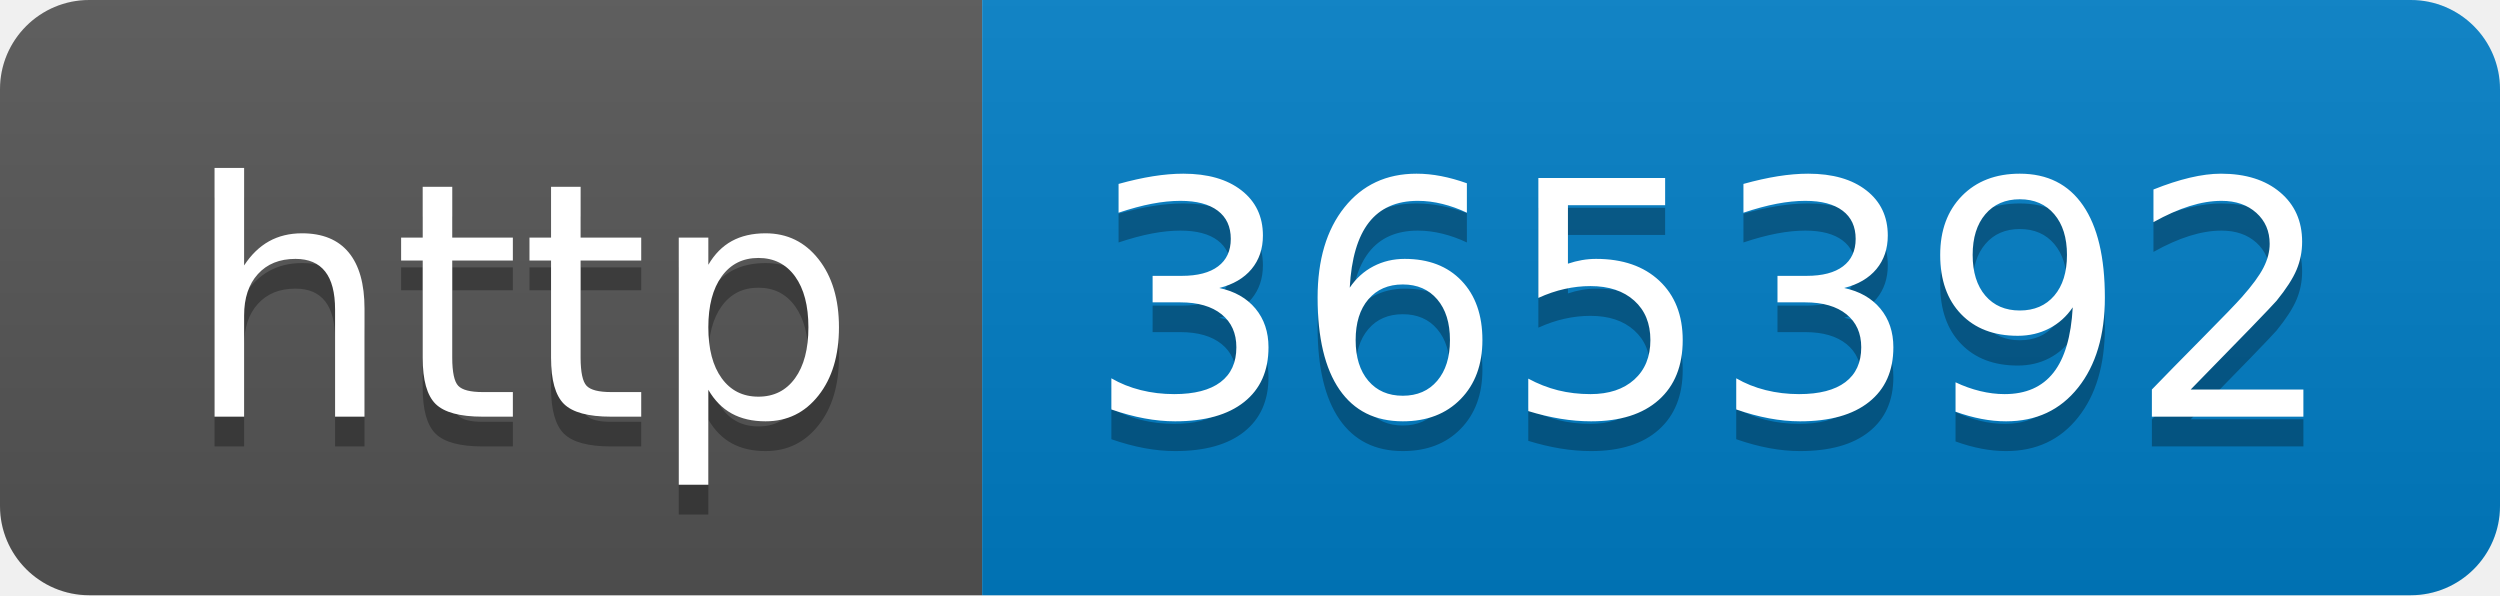
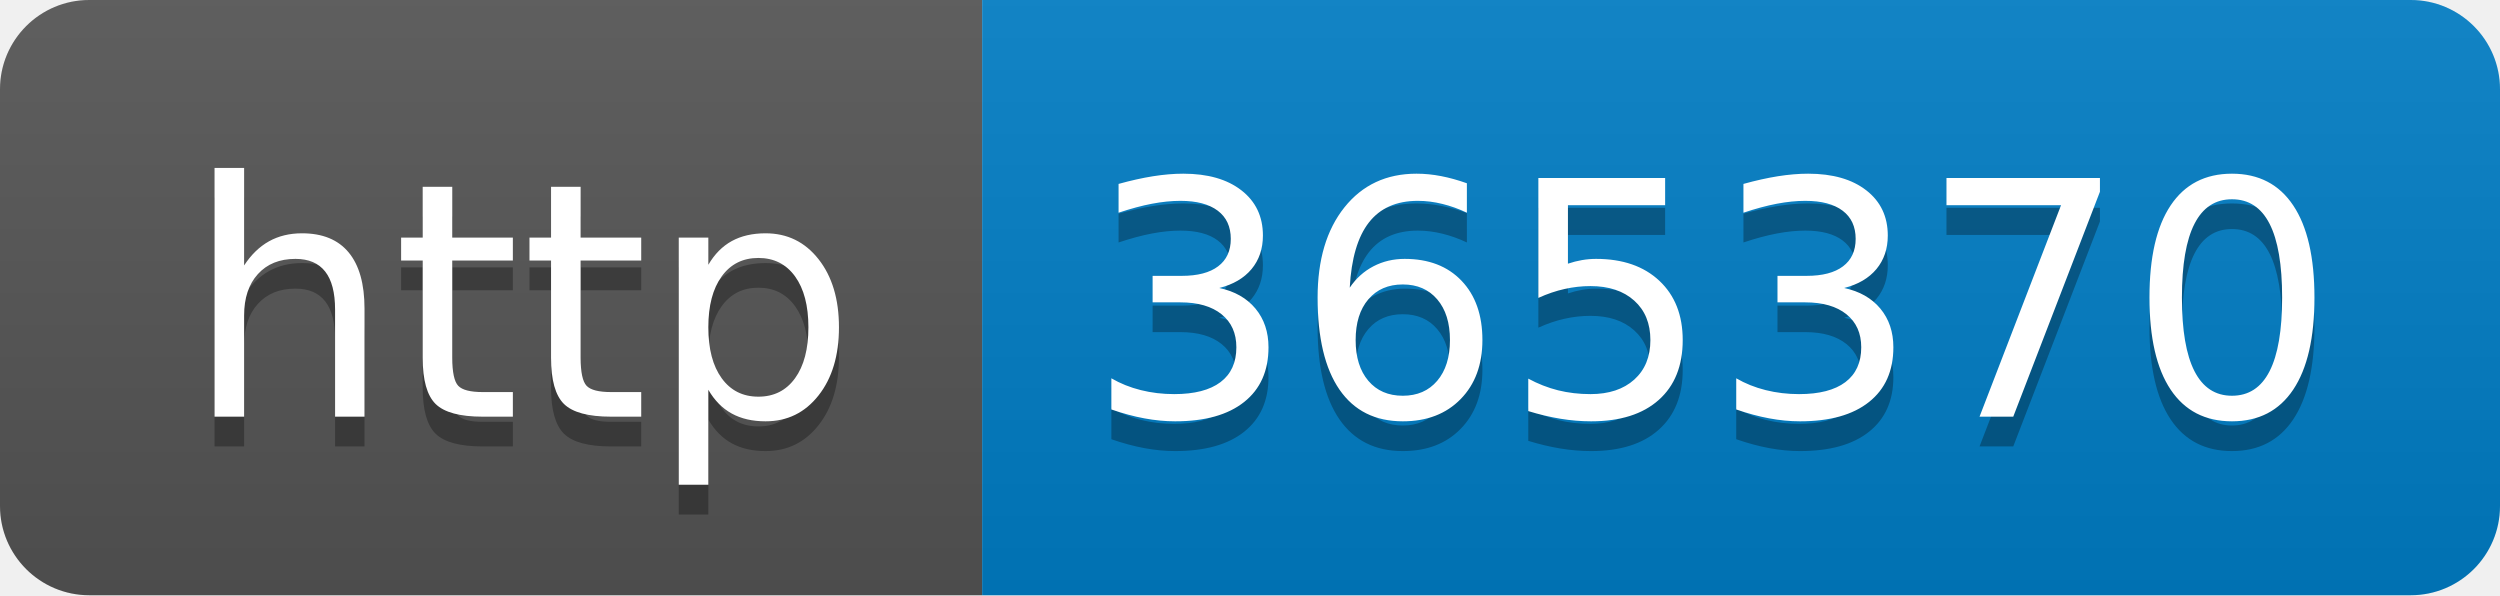
- <svg xmlns="http://www.w3.org/2000/svg" width="84" height="20" role="img" aria-label="http: 365392">
+ <svg xmlns="http://www.w3.org/2000/svg" width="84" height="20" role="img" aria-label="http: 365370">
  <linearGradient id="s" x2="0" y2="100%">
    <stop offset="0" stop-color="#bbb" stop-opacity=".1" />
    <stop offset="1" stop-opacity=".1" />
  </linearGradient>
  <clipPath id="r">
    <rect width="84" height="20" rx="3" fill="#fff" />
  </clipPath>
  <g clip-path="url(#r)">
    <rect width="33" height="20" fill="#555" />
    <rect x="33" width="51" height="20" fill="#007ec6" />
    <rect width="84" height="20" fill="url(#s)" />
  </g>
  <g fill="#fff" text-anchor="middle" font-family="Verdana,Geneva,DejaVu Sans,sans-serif" text-rendering="geometricPrecision" font-size="110">
    <text aria-hidden="true" x="175" y="150" fill="#010101" fill-opacity=".3" transform="scale(.1)" textLength="230">http</text>
    <text x="175" y="140" transform="scale(.1)" fill="#fff" textLength="230">http</text>
-     <text aria-hidden="true" x="575" y="150" fill="#010101" fill-opacity=".3" transform="scale(.1)" textLength="410">365392</text>
-     <text x="575" y="140" transform="scale(.1)" fill="#fff" textLength="410">365392</text>
+     <text aria-hidden="true" x="575" y="150" fill="#010101" fill-opacity=".3" transform="scale(.1)" textLength="410">365370</text>
+     <text x="575" y="140" transform="scale(.1)" fill="#fff" textLength="410">365370</text>
  </g>
</svg>
